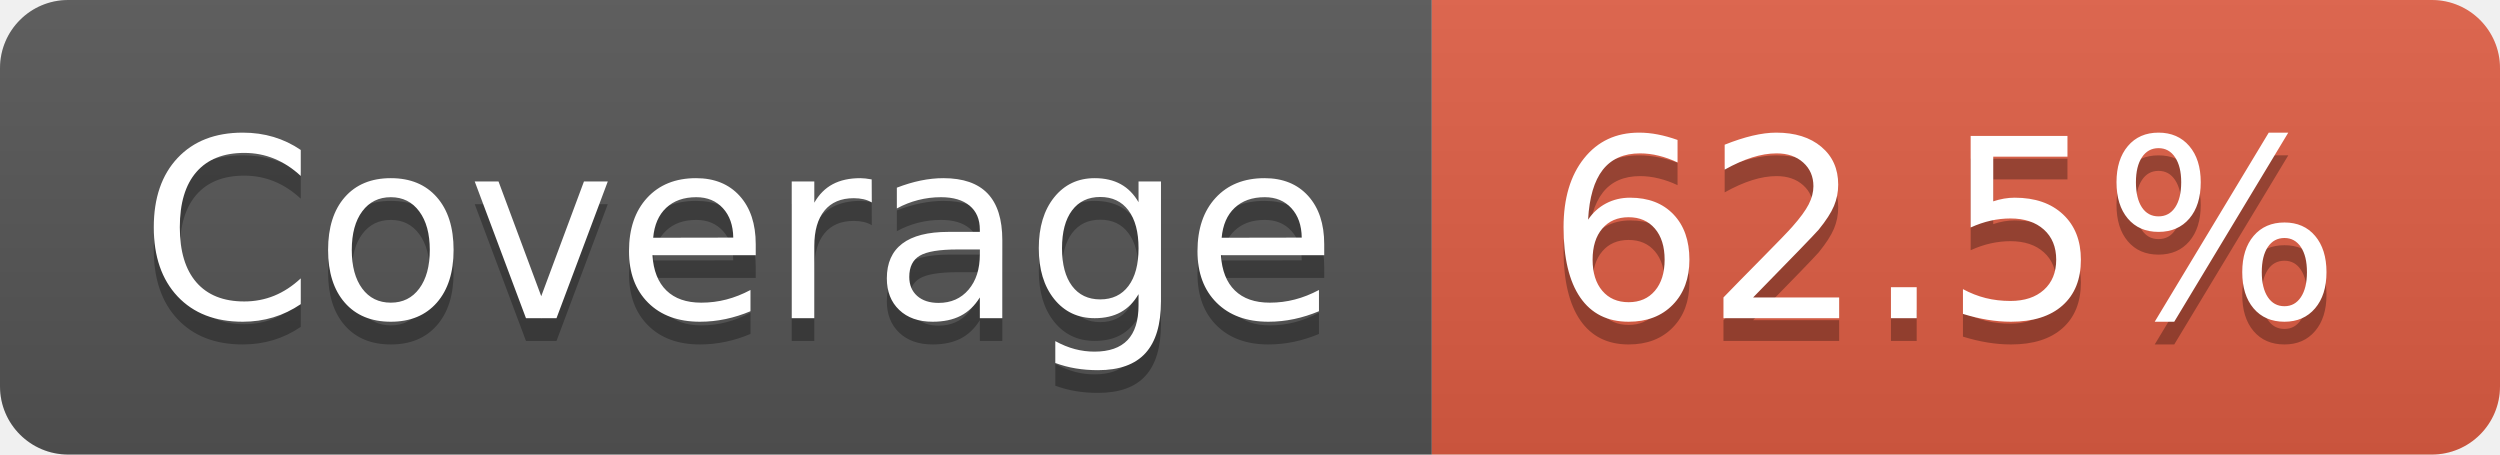
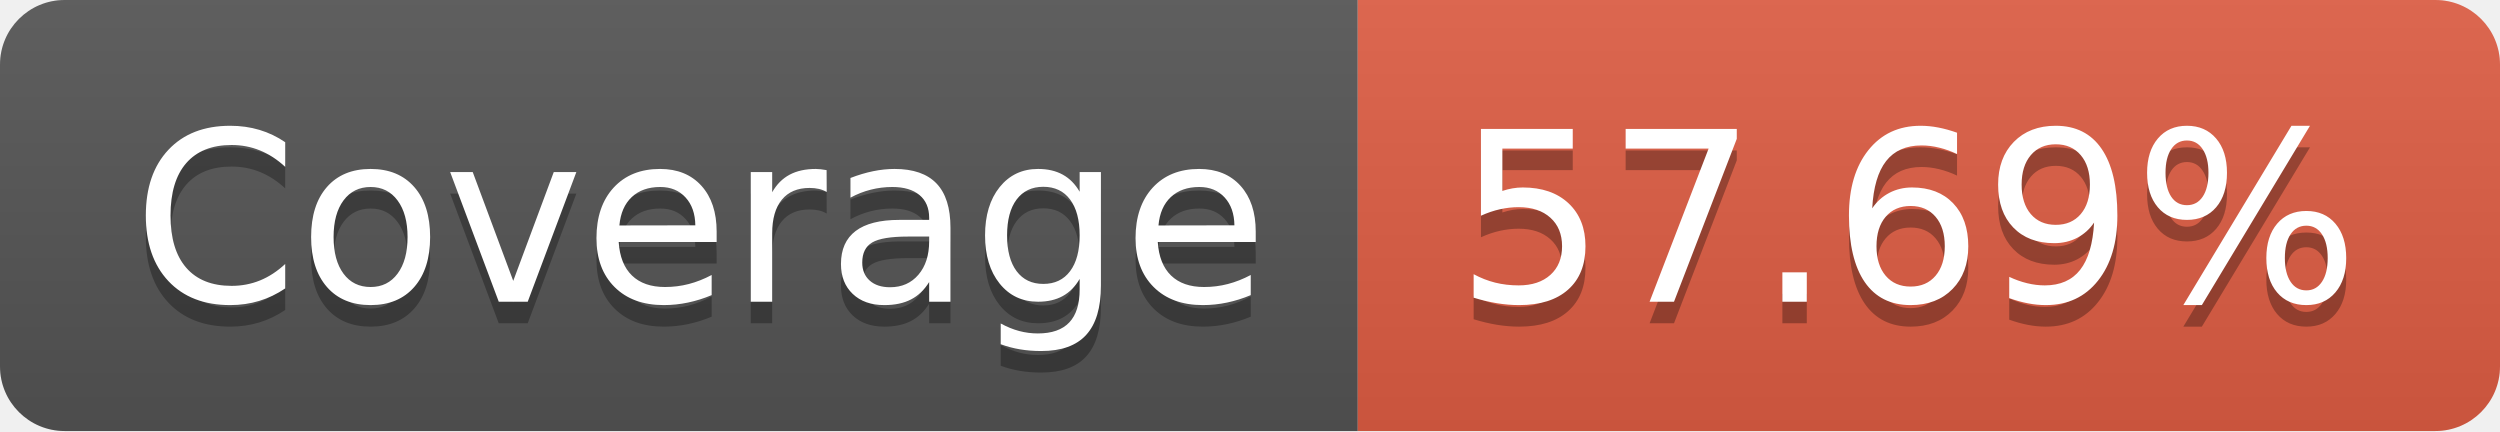
- <svg xmlns="http://www.w3.org/2000/svg" width="110" height="20" role="img" aria-label="Coverage: 62.5%">
+ <svg xmlns="http://www.w3.org/2000/svg" width="116" height="20" role="img" aria-label="Coverage: 57.69%">
  <linearGradient id="s" x2="0" y2="100%">
    <stop offset="0" stop-color="#bbb" stop-opacity=".1" />
    <stop offset="1" stop-opacity=".1" />
  </linearGradient>
  <clipPath id="r">
-     <rect width="110" height="20" rx="3" fill="#fff" />
+     <rect width="116" height="20" rx="3" fill="#fff" />
  </clipPath>
  <g clip-path="url(#r)">
    <rect width="63" height="20" fill="#555" />
-     <rect x="63" width="47" height="20" fill="#e05d44" />
-     <rect width="110" height="20" fill="url(#s)" />
+     <rect x="63" width="53" height="20" fill="#e05d44" />
+     <rect width="116" height="20" fill="url(#s)" />
  </g>
  <g fill="#fff" text-anchor="middle" font-family="Verdana,Geneva,DejaVu Sans,sans-serif" text-rendering="geometricPrecision" font-size="110">
    <text aria-hidden="true" x="325" y="150" fill="#010101" fill-opacity=".3" transform="scale(.1)" textLength="530">Coverage</text>
    <text x="325" y="140" transform="scale(.1)" fill="#fff" textLength="530">Coverage</text>
-     <text aria-hidden="true" x="855" y="150" fill="#010101" fill-opacity=".3" transform="scale(.1)" textLength="370">62.5%</text>
-     <text x="855" y="140" transform="scale(.1)" fill="#fff" textLength="370">62.5%</text>
+     <text aria-hidden="true" x="885" y="150" fill="#010101" fill-opacity=".3" transform="scale(.1)" textLength="430">57.69%</text>
+     <text x="885" y="140" transform="scale(.1)" fill="#fff" textLength="430">57.69%</text>
  </g>
</svg>
